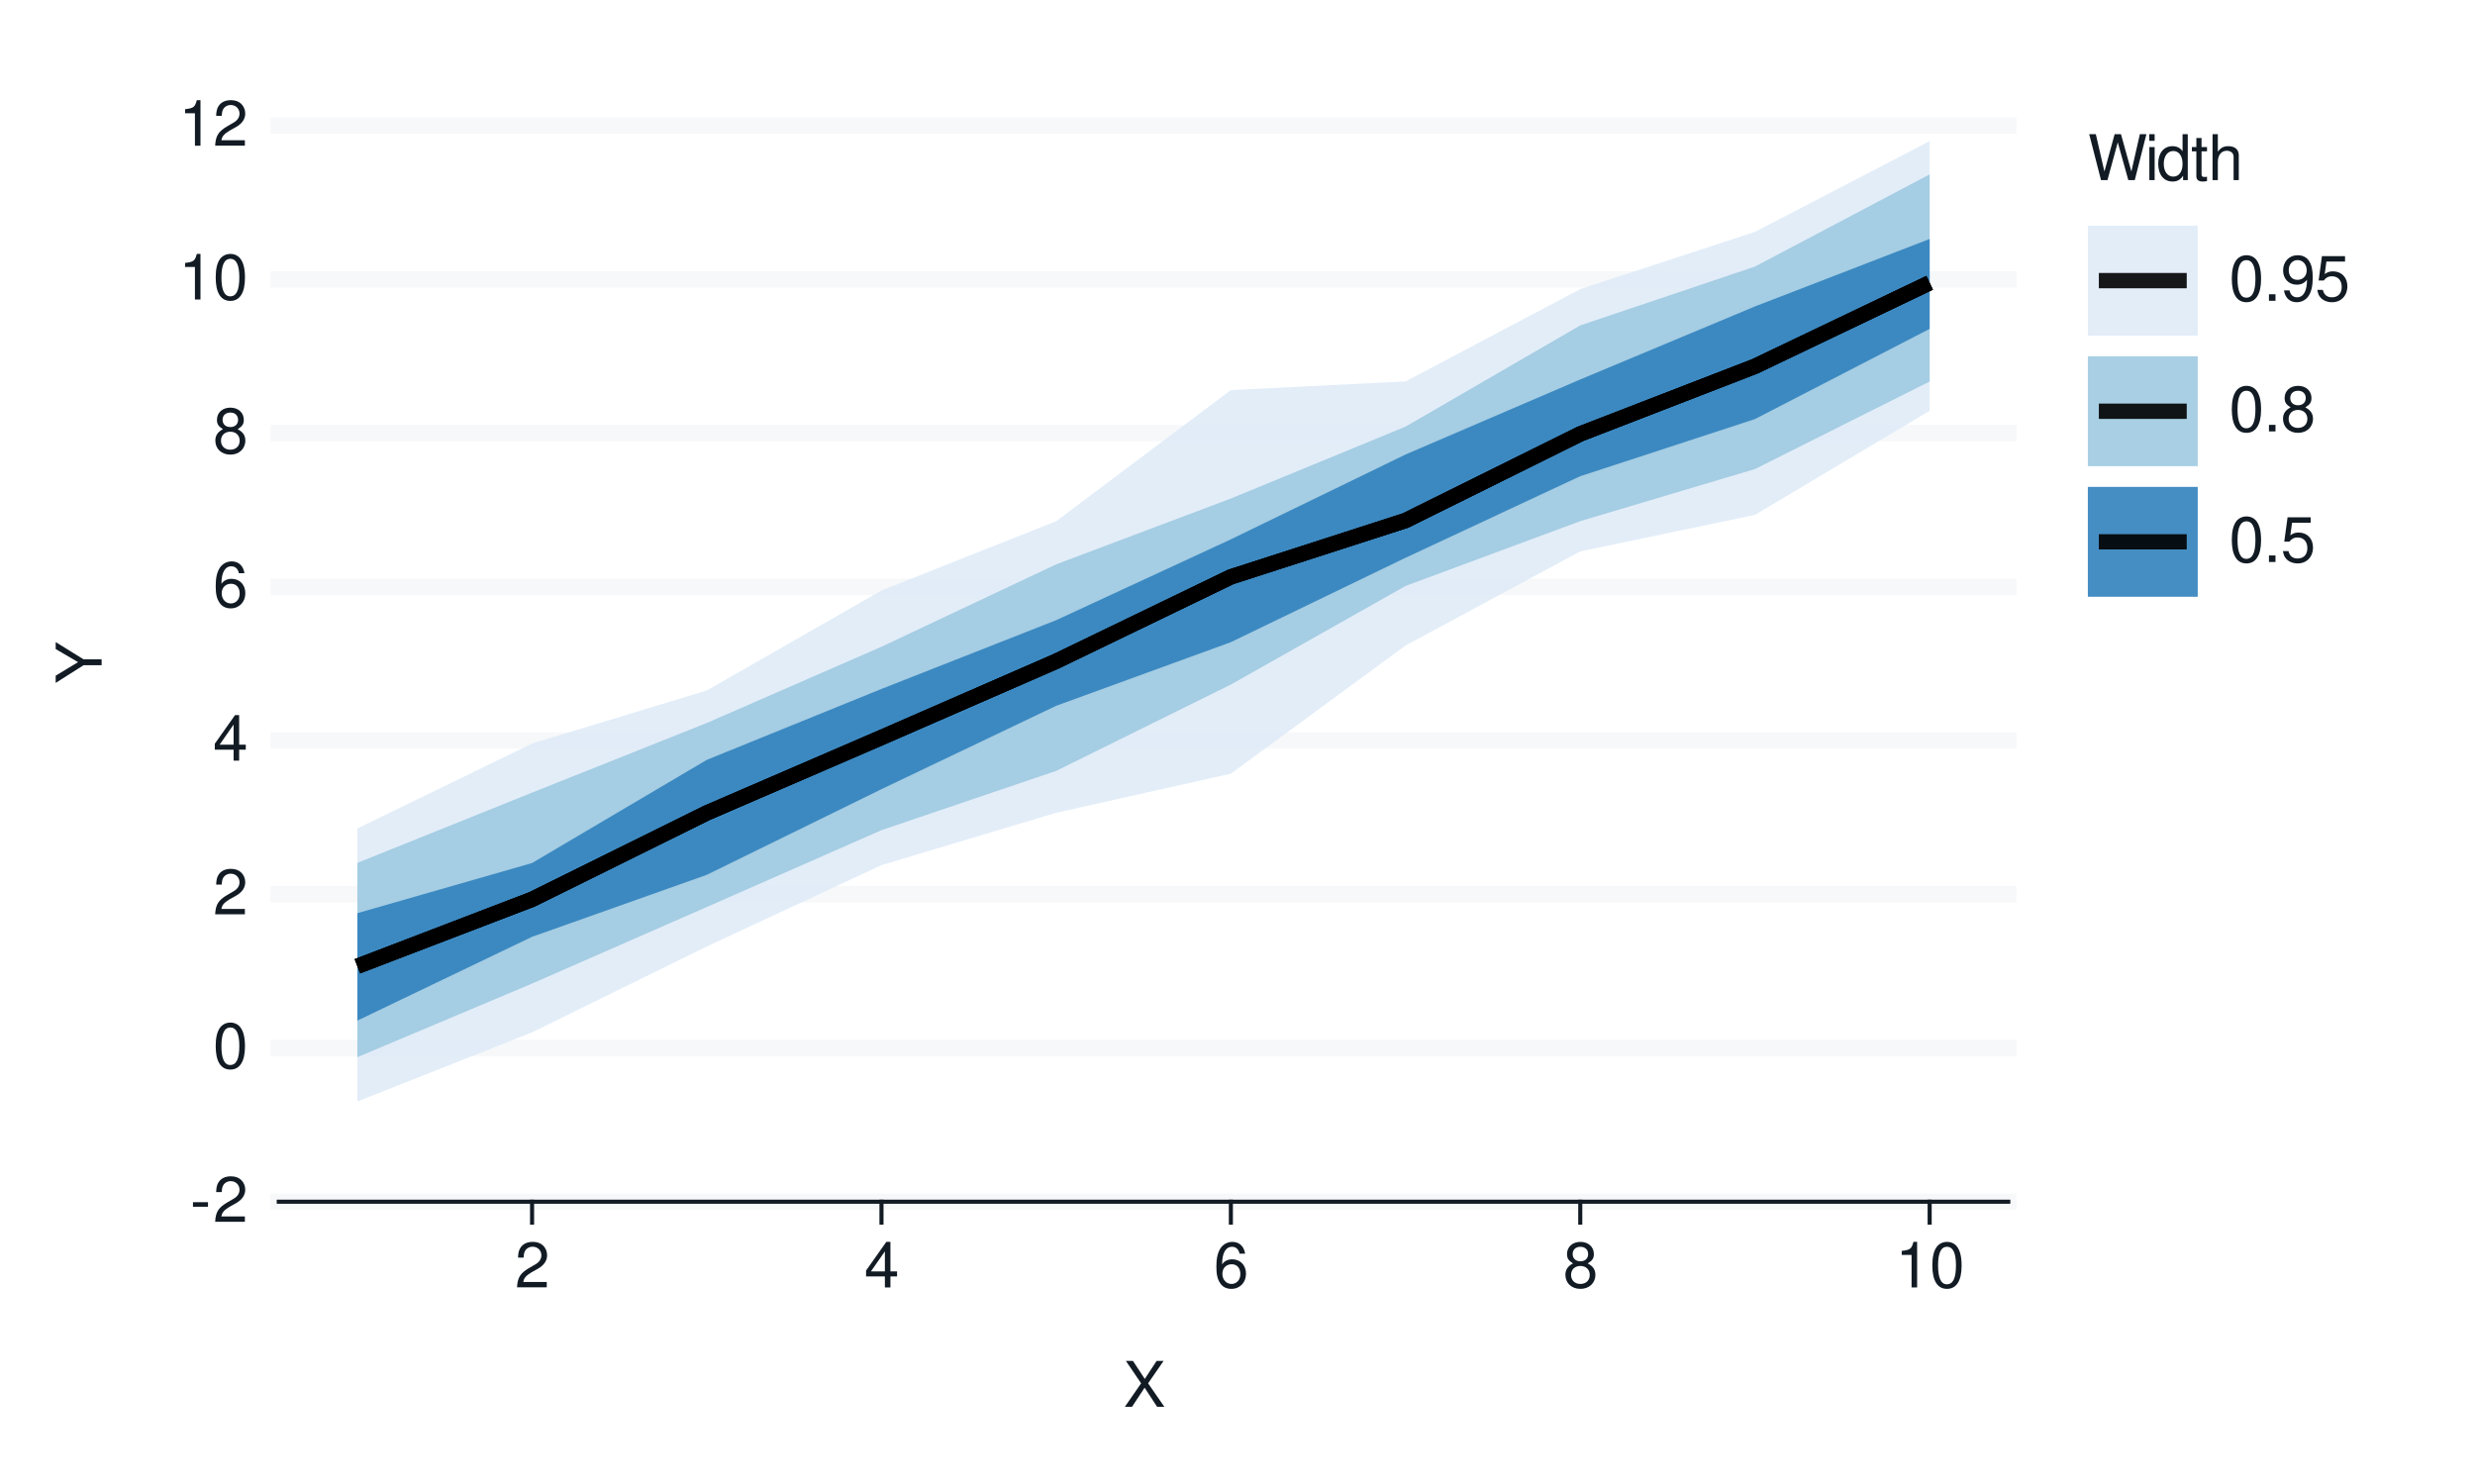
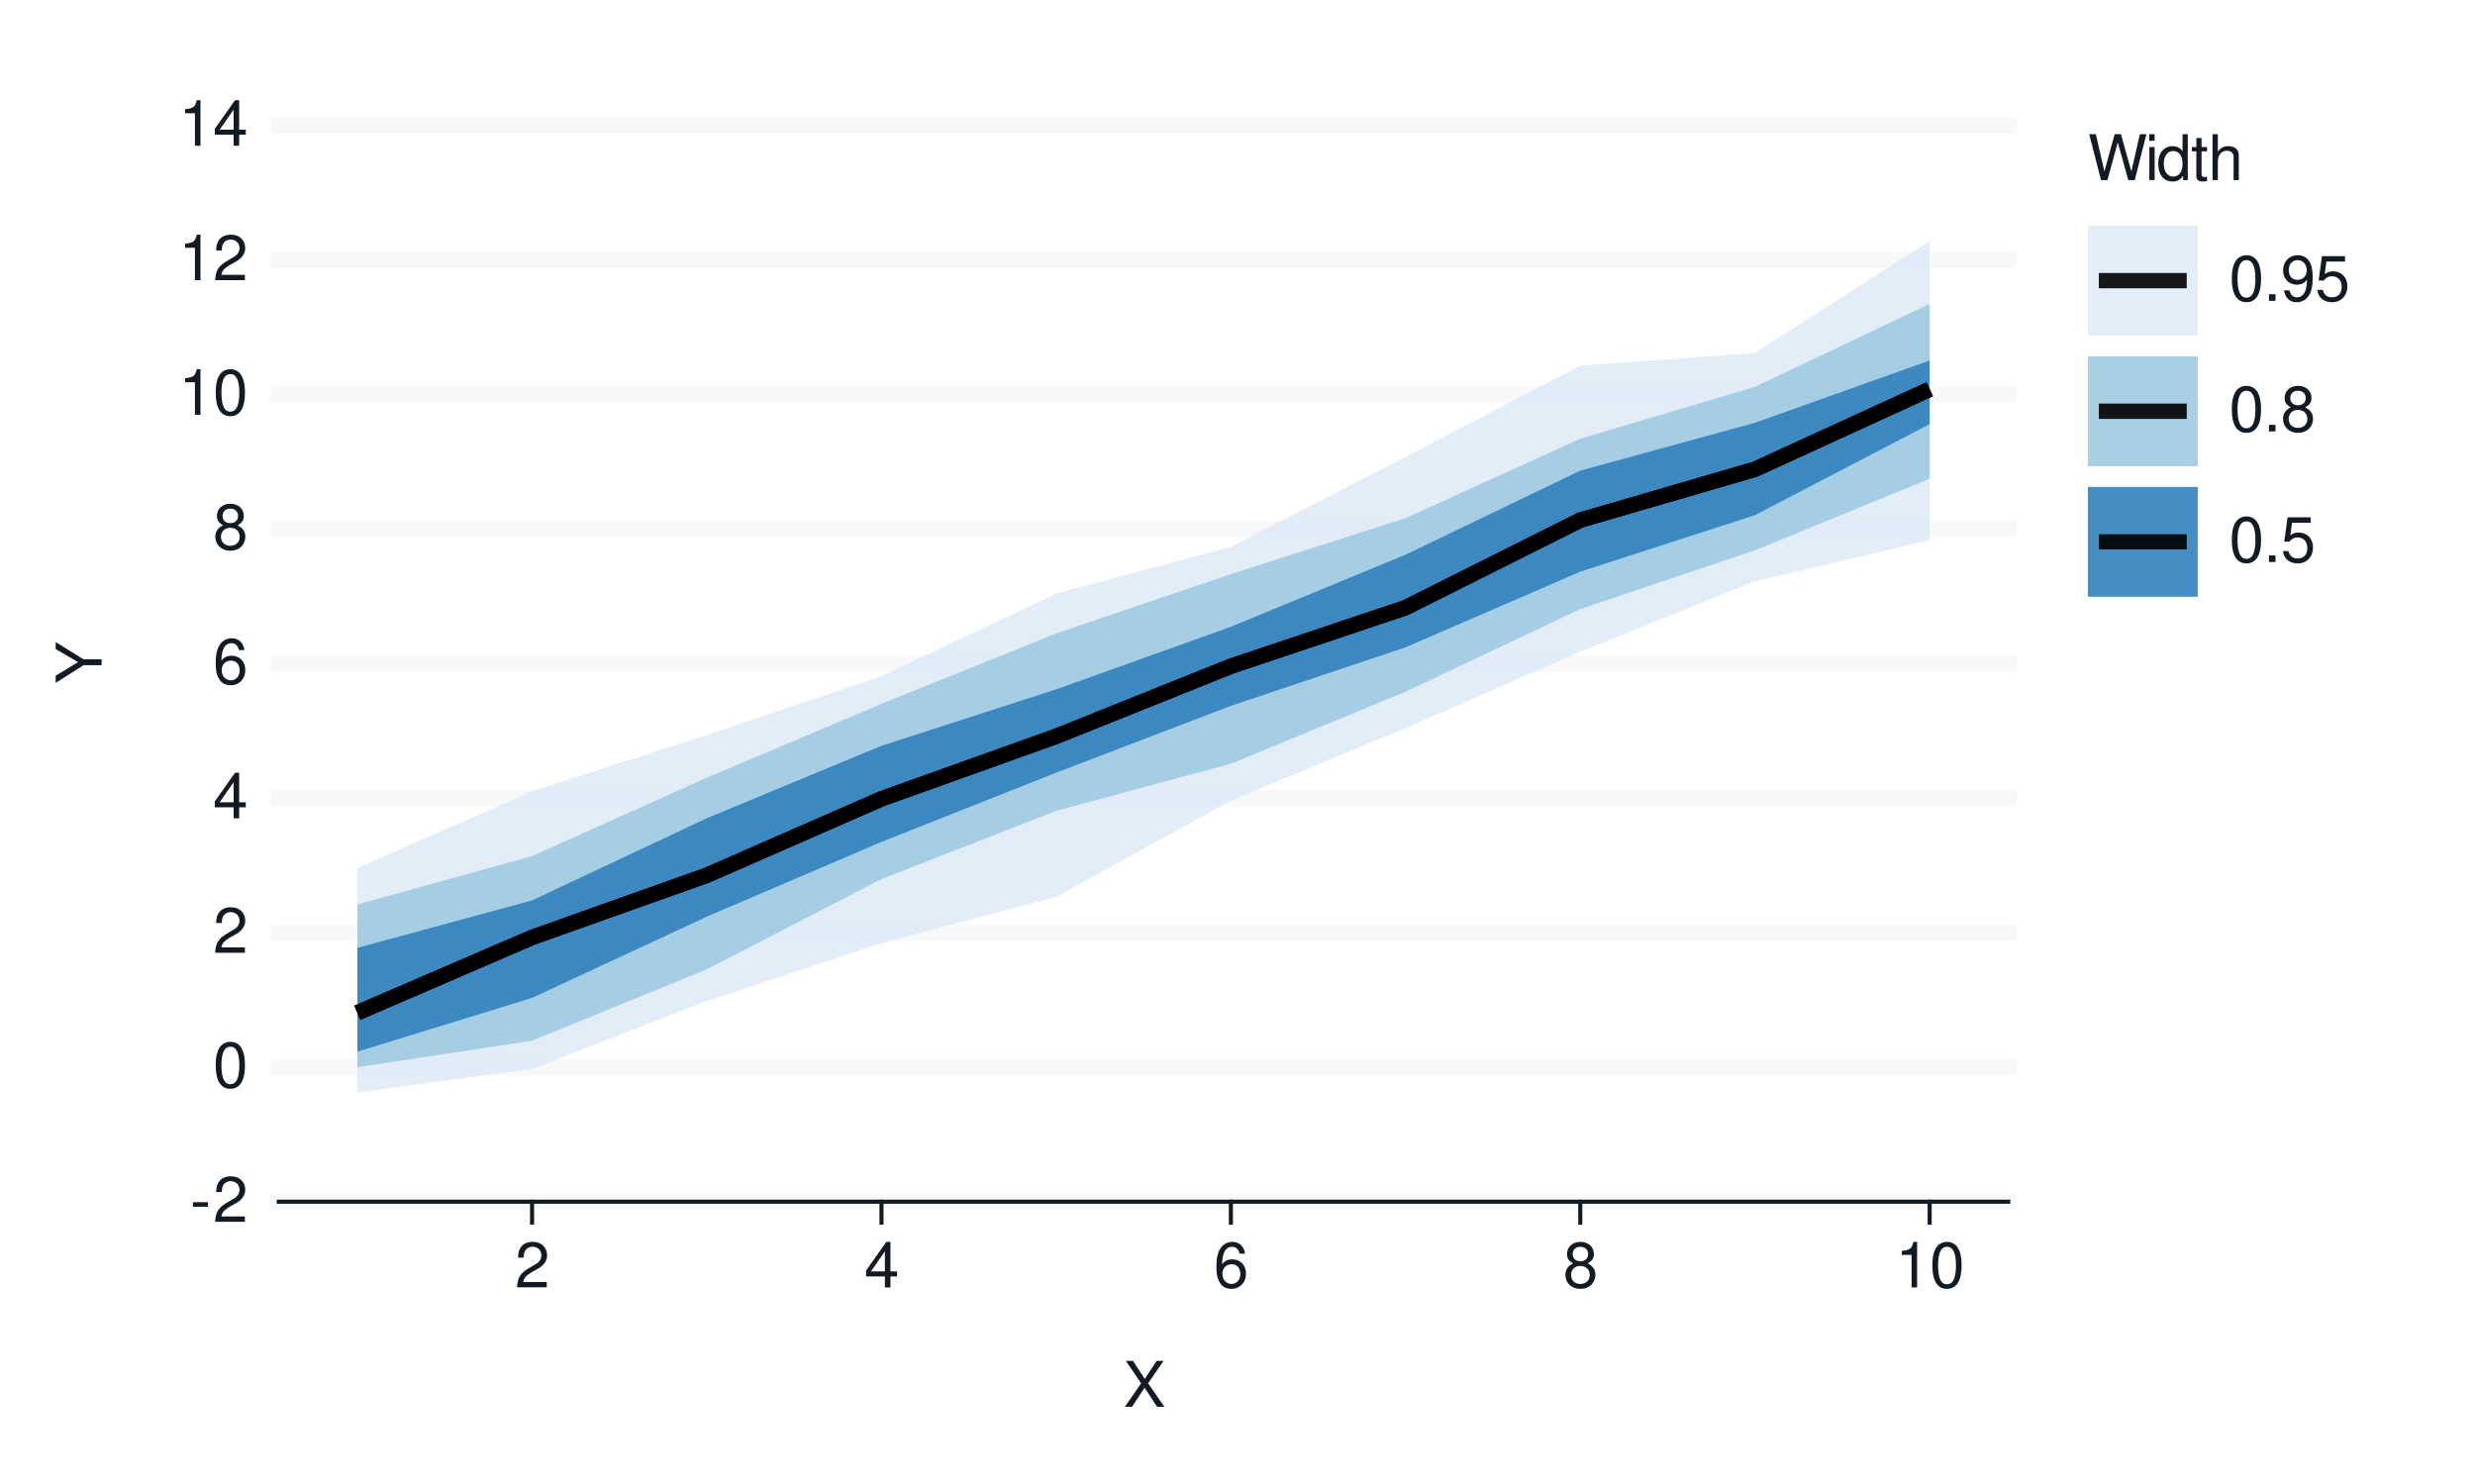
<svg xmlns="http://www.w3.org/2000/svg" xmlns:xlink="http://www.w3.org/1999/xlink" width="432pt" height="259pt" viewBox="0 0 432 259" version="1.1">
  <defs>
    <g>
      <symbol overflow="visible" id="glyph0-0">
        <path style="stroke:none;" d="" />
      </symbol>
      <symbol overflow="visible" id="glyph0-1">
        <path style="stroke:none;" d="M 3.125 -3.438 L 0.5 -3.438 L 0.5 -2.641 L 3.125 -2.641 Z M 3.125 -3.438 " />
      </symbol>
      <symbol overflow="visible" id="glyph0-2">
        <path style="stroke:none;" d="M 5.562 -0.953 L 1.469 -0.953 C 1.562 -1.609 1.906 -2.031 2.875 -2.625 L 3.969 -3.234 C 5.062 -3.844 5.625 -4.656 5.625 -5.625 C 5.625 -6.297 5.359 -6.906 4.891 -7.344 C 4.438 -7.75 3.859 -7.953 3.125 -7.953 C 2.141 -7.953 1.391 -7.594 0.969 -6.922 C 0.688 -6.5 0.578 -6 0.547 -5.203 L 1.516 -5.203 C 1.547 -5.734 1.609 -6.062 1.75 -6.328 C 2 -6.812 2.516 -7.109 3.094 -7.109 C 3.969 -7.109 4.625 -6.469 4.625 -5.609 C 4.625 -4.969 4.266 -4.422 3.578 -4.031 L 2.562 -3.438 C 0.938 -2.5 0.469 -1.75 0.375 -0.016 L 5.562 -0.016 Z M 5.562 -0.953 " />
      </symbol>
      <symbol overflow="visible" id="glyph0-3">
        <path style="stroke:none;" d="M 3.031 -7.953 C 2.297 -7.953 1.641 -7.625 1.234 -7.078 C 0.719 -6.375 0.469 -5.328 0.469 -3.844 C 0.469 -1.172 1.359 0.25 3.031 0.25 C 4.672 0.25 5.578 -1.172 5.578 -3.781 C 5.578 -5.328 5.328 -6.359 4.812 -7.078 C 4.406 -7.641 3.766 -7.953 3.031 -7.953 Z M 3.031 -7.094 C 4.062 -7.094 4.594 -6.031 4.594 -3.875 C 4.594 -1.609 4.078 -0.547 3 -0.547 C 1.984 -0.547 1.469 -1.656 1.469 -3.844 C 1.469 -6.031 1.984 -7.094 3.031 -7.094 Z M 3.031 -7.094 " />
      </symbol>
      <symbol overflow="visible" id="glyph0-4">
        <path style="stroke:none;" d="M 3.594 -1.922 L 3.594 0 L 4.562 0 L 4.562 -1.922 L 5.719 -1.922 L 5.719 -2.797 L 4.562 -2.797 L 4.562 -7.953 L 3.844 -7.953 L 0.312 -2.953 L 0.312 -1.922 Z M 3.594 -2.797 L 1.156 -2.797 L 3.594 -6.297 Z M 3.594 -2.797 " />
      </symbol>
      <symbol overflow="visible" id="glyph0-5">
        <path style="stroke:none;" d="M 5.484 -5.891 C 5.297 -7.188 4.453 -7.953 3.266 -7.953 C 2.406 -7.953 1.641 -7.531 1.172 -6.812 C 0.688 -6.031 0.469 -5.078 0.469 -3.625 C 0.469 -2.281 0.656 -1.438 1.141 -0.734 C 1.547 -0.094 2.234 0.25 3.094 0.25 C 4.578 0.25 5.641 -0.859 5.641 -2.406 C 5.641 -3.875 4.656 -4.906 3.25 -4.906 C 2.484 -4.906 1.875 -4.625 1.469 -4.031 C 1.469 -6 2.094 -7.094 3.203 -7.094 C 3.891 -7.094 4.359 -6.656 4.516 -5.891 Z M 3.141 -4.047 C 4.062 -4.047 4.656 -3.391 4.656 -2.328 C 4.656 -1.328 4 -0.609 3.109 -0.609 C 2.203 -0.609 1.516 -1.359 1.516 -2.375 C 1.516 -3.359 2.172 -4.047 3.141 -4.047 Z M 3.141 -4.047 " />
      </symbol>
      <symbol overflow="visible" id="glyph0-6">
        <path style="stroke:none;" d="M 4.297 -4.188 C 5.109 -4.688 5.375 -5.078 5.375 -5.828 C 5.375 -7.078 4.406 -7.953 3.031 -7.953 C 1.656 -7.953 0.688 -7.078 0.688 -5.844 C 0.688 -5.078 0.938 -4.703 1.734 -4.188 C 0.844 -3.734 0.406 -3.094 0.406 -2.219 C 0.406 -0.766 1.469 0.25 3.031 0.25 C 4.562 0.25 5.641 -0.766 5.641 -2.219 C 5.641 -3.094 5.203 -3.734 4.297 -4.188 Z M 3.031 -7.094 C 3.844 -7.094 4.375 -6.594 4.375 -5.812 C 4.375 -5.062 3.844 -4.562 3.031 -4.562 C 2.203 -4.562 1.672 -5.062 1.672 -5.828 C 1.672 -6.594 2.203 -7.094 3.031 -7.094 Z M 3.031 -3.75 C 4 -3.75 4.656 -3.109 4.656 -2.188 C 4.656 -1.234 4 -0.609 3 -0.609 C 2.062 -0.609 1.391 -1.25 1.391 -2.172 C 1.391 -3.125 2.047 -3.75 3.031 -3.75 Z M 3.031 -3.75 " />
      </symbol>
      <symbol overflow="visible" id="glyph0-7">
        <path style="stroke:none;" d="M 2.844 -5.672 L 2.844 0 L 3.812 0 L 3.812 -7.953 L 3.172 -7.953 C 2.844 -6.734 2.625 -6.562 1.125 -6.375 L 1.125 -5.672 Z M 2.844 -5.672 " />
      </symbol>
      <symbol overflow="visible" id="glyph0-8">
        <path style="stroke:none;" d="M 4.297 -4.109 L 7 -8.016 L 5.781 -8.016 L 3.719 -4.875 L 1.656 -8.016 L 0.422 -8.016 L 3.078 -4.109 L 0.234 0 L 1.484 0 L 3.688 -3.344 L 5.875 0 L 7.141 0 Z M 4.297 -4.109 " />
      </symbol>
      <symbol overflow="visible" id="glyph0-9">
        <path style="stroke:none;" d="M 8.188 0 L 10.219 -8.016 L 9.078 -8.016 L 7.594 -1.5 L 5.781 -8.016 L 4.672 -8.016 L 2.891 -1.5 L 1.391 -8.016 L 0.234 -8.016 L 2.297 0 L 3.422 0 L 5.219 -6.594 L 7.062 0 Z M 8.188 0 " />
      </symbol>
      <symbol overflow="visible" id="glyph0-10">
        <path style="stroke:none;" d="M 1.656 -5.766 L 0.734 -5.766 L 0.734 0 L 1.656 0 Z M 1.656 -8.016 L 0.719 -8.016 L 0.719 -6.859 L 1.656 -6.859 Z M 1.656 -8.016 " />
      </symbol>
      <symbol overflow="visible" id="glyph0-11">
        <path style="stroke:none;" d="M 5.438 -8.016 L 4.531 -8.016 L 4.531 -5.031 C 4.141 -5.625 3.531 -5.922 2.766 -5.922 C 1.266 -5.922 0.281 -4.734 0.281 -2.891 C 0.281 -0.953 1.234 0.25 2.797 0.25 C 3.594 0.25 4.141 -0.047 4.625 -0.766 L 4.625 0 L 5.438 0 Z M 2.922 -5.078 C 3.906 -5.078 4.531 -4.203 4.531 -2.812 C 4.531 -1.484 3.891 -0.609 2.922 -0.609 C 1.906 -0.609 1.25 -1.5 1.25 -2.844 C 1.25 -4.188 1.906 -5.078 2.922 -5.078 Z M 2.922 -5.078 " />
      </symbol>
      <symbol overflow="visible" id="glyph0-12">
        <path style="stroke:none;" d="M 2.797 -5.766 L 1.844 -5.766 L 1.844 -7.344 L 0.938 -7.344 L 0.938 -5.766 L 0.156 -5.766 L 0.156 -5.016 L 0.938 -5.016 L 0.938 -0.656 C 0.938 -0.062 1.328 0.25 2.047 0.25 C 2.281 0.25 2.484 0.234 2.797 0.172 L 2.797 -0.594 C 2.656 -0.562 2.547 -0.547 2.359 -0.547 C 1.953 -0.547 1.844 -0.656 1.844 -1.062 L 1.844 -5.016 L 2.797 -5.016 Z M 2.797 -5.766 " />
      </symbol>
      <symbol overflow="visible" id="glyph0-13">
        <path style="stroke:none;" d="M 0.766 -8.016 L 0.766 0 L 1.688 0 L 1.688 -3.172 C 1.688 -4.359 2.297 -5.125 3.25 -5.125 C 3.547 -5.125 3.844 -5.031 4.062 -4.875 C 4.328 -4.672 4.438 -4.406 4.438 -4 L 4.438 0 L 5.344 0 L 5.344 -4.359 C 5.344 -5.328 4.656 -5.922 3.531 -5.922 C 2.719 -5.922 2.219 -5.672 1.688 -4.969 L 1.688 -8.016 Z M 0.766 -8.016 " />
      </symbol>
      <symbol overflow="visible" id="glyph0-14">
        <path style="stroke:none;" d="M 2.094 -1.141 L 0.953 -1.141 L 0.953 0 L 2.094 0 Z M 2.094 -1.141 " />
      </symbol>
      <symbol overflow="visible" id="glyph0-15">
        <path style="stroke:none;" d="M 0.578 -1.812 C 0.766 -0.516 1.609 0.25 2.797 0.25 C 3.656 0.25 4.438 -0.172 4.891 -0.875 C 5.375 -1.656 5.594 -2.625 5.594 -4.062 C 5.594 -5.406 5.406 -6.266 4.938 -6.969 C 4.516 -7.609 3.828 -7.953 2.969 -7.953 C 1.484 -7.953 0.422 -6.844 0.422 -5.297 C 0.422 -3.844 1.406 -2.812 2.812 -2.812 C 3.547 -2.812 4.109 -3.062 4.594 -3.672 C 4.594 -1.688 3.969 -0.609 2.859 -0.609 C 2.172 -0.609 1.703 -1.047 1.547 -1.812 Z M 2.953 -7.109 C 3.859 -7.109 4.547 -6.344 4.547 -5.328 C 4.547 -4.344 3.891 -3.656 2.922 -3.656 C 1.984 -3.656 1.406 -4.328 1.406 -5.375 C 1.406 -6.375 2.062 -7.109 2.953 -7.109 Z M 2.953 -7.109 " />
      </symbol>
      <symbol overflow="visible" id="glyph0-16">
        <path style="stroke:none;" d="M 5.234 -7.797 L 1.203 -7.797 L 0.625 -3.547 L 1.516 -3.547 C 1.969 -4.094 2.344 -4.281 2.953 -4.281 C 4 -4.281 4.656 -3.562 4.656 -2.406 C 4.656 -1.281 4 -0.609 2.953 -0.609 C 2.094 -0.609 1.578 -1.031 1.359 -1.906 L 0.391 -1.906 C 0.516 -1.281 0.625 -0.969 0.859 -0.688 C 1.297 -0.094 2.094 0.25 2.969 0.25 C 4.547 0.25 5.641 -0.891 5.641 -2.547 C 5.641 -4.078 4.625 -5.141 3.125 -5.141 C 2.578 -5.141 2.141 -5 1.688 -4.656 L 1.984 -6.844 L 5.234 -6.844 Z M 5.234 -7.797 " />
      </symbol>
      <symbol overflow="visible" id="glyph1-0">
        <path style="stroke:none;" d="" />
      </symbol>
      <symbol overflow="visible" id="glyph1-1">
        <path style="stroke:none;" d="M -3.141 -4.25 L -8.016 -7.266 L -8.016 -6.047 L -4.109 -3.766 L -8.016 -1.406 L -8.016 -0.141 L -3.141 -3.234 L 0 -3.234 L 0 -4.25 Z M -3.141 -4.25 " />
      </symbol>
    </g>
  </defs>
  <g id="surface93">
    <rect x="0" y="0" width="432" height="259" style="fill:rgb(100%,100%,100%);fill-opacity:1;stroke:none;" />
    <path style="fill:none;stroke-width:0.711;stroke-linecap:round;stroke-linejoin:round;stroke:rgb(100%,100%,100%);stroke-opacity:1;stroke-miterlimit:10;" d="M 0 259 L 432 259 L 432 0 L 0 0 Z M 0 259 " />
    <path style="fill-rule:nonzero;fill:rgb(100%,100%,100%);fill-opacity:1;stroke-width:0.711;stroke-linecap:round;stroke-linejoin:round;stroke:rgb(100%,100%,100%);stroke-opacity:1;stroke-miterlimit:10;" d="M 48.656 209.758 L 350.535 209.758 L 350.535 21.918 L 48.656 21.918 Z M 48.656 209.758 " />
    <path style="fill:none;stroke-width:2.845;stroke-linecap:square;stroke-linejoin:round;stroke:rgb(96.471%,97.255%,98.039%);stroke-opacity:1;stroke-miterlimit:10;" d="M 48.656 209.758 L 350.535 209.758 " />
-     <path style="fill:none;stroke-width:2.845;stroke-linecap:square;stroke-linejoin:round;stroke:rgb(96.471%,97.255%,98.039%);stroke-opacity:1;stroke-miterlimit:10;" d="M 48.656 182.922 L 350.535 182.922 " />
-     <path style="fill:none;stroke-width:2.845;stroke-linecap:square;stroke-linejoin:round;stroke:rgb(96.471%,97.255%,98.039%);stroke-opacity:1;stroke-miterlimit:10;" d="M 48.656 156.09 L 350.535 156.09 " />
-     <path style="fill:none;stroke-width:2.845;stroke-linecap:square;stroke-linejoin:round;stroke:rgb(96.471%,97.255%,98.039%);stroke-opacity:1;stroke-miterlimit:10;" d="M 48.656 129.254 L 350.535 129.254 " />
-     <path style="fill:none;stroke-width:2.845;stroke-linecap:square;stroke-linejoin:round;stroke:rgb(96.471%,97.255%,98.039%);stroke-opacity:1;stroke-miterlimit:10;" d="M 48.656 102.422 L 350.535 102.422 " />
-     <path style="fill:none;stroke-width:2.845;stroke-linecap:square;stroke-linejoin:round;stroke:rgb(96.471%,97.255%,98.039%);stroke-opacity:1;stroke-miterlimit:10;" d="M 48.656 75.586 L 350.535 75.586 " />
-     <path style="fill:none;stroke-width:2.845;stroke-linecap:square;stroke-linejoin:round;stroke:rgb(96.471%,97.255%,98.039%);stroke-opacity:1;stroke-miterlimit:10;" d="M 48.656 48.754 L 350.535 48.754 " />
+     <path style="fill:none;stroke-width:2.845;stroke-linecap:square;stroke-linejoin:round;stroke:rgb(96.471%,97.255%,98.039%);stroke-opacity:1;stroke-miterlimit:10;" d="M 48.656 186.277 L 350.535 186.277 " />
+     <path style="fill:none;stroke-width:2.845;stroke-linecap:square;stroke-linejoin:round;stroke:rgb(96.471%,97.255%,98.039%);stroke-opacity:1;stroke-miterlimit:10;" d="M 48.656 162.797 L 350.535 162.797 " />
+     <path style="fill:none;stroke-width:2.845;stroke-linecap:square;stroke-linejoin:round;stroke:rgb(96.471%,97.255%,98.039%);stroke-opacity:1;stroke-miterlimit:10;" d="M 48.656 139.316 L 350.535 139.316 " />
+     <path style="fill:none;stroke-width:2.845;stroke-linecap:square;stroke-linejoin:round;stroke:rgb(96.471%,97.255%,98.039%);stroke-opacity:1;stroke-miterlimit:10;" d="M 48.656 115.84 L 350.535 115.84 " />
+     <path style="fill:none;stroke-width:2.845;stroke-linecap:square;stroke-linejoin:round;stroke:rgb(96.471%,97.255%,98.039%);stroke-opacity:1;stroke-miterlimit:10;" d="M 48.656 92.359 L 350.535 92.359 " />
+     <path style="fill:none;stroke-width:2.845;stroke-linecap:square;stroke-linejoin:round;stroke:rgb(96.471%,97.255%,98.039%);stroke-opacity:1;stroke-miterlimit:10;" d="M 48.656 68.879 L 350.535 68.879 " />
+     <path style="fill:none;stroke-width:2.845;stroke-linecap:square;stroke-linejoin:round;stroke:rgb(96.471%,97.255%,98.039%);stroke-opacity:1;stroke-miterlimit:10;" d="M 48.656 45.398 L 350.535 45.398 " />
    <path style="fill:none;stroke-width:2.845;stroke-linecap:square;stroke-linejoin:round;stroke:rgb(96.471%,97.255%,98.039%);stroke-opacity:1;stroke-miterlimit:10;" d="M 48.656 21.918 L 350.535 21.918 " />
-     <path style=" stroke:none;fill-rule:nonzero;fill:rgb(87.059%,92.157%,96.863%);fill-opacity:0.902;" d="M 62.379 144.609 L 92.871 129.785 L 123.363 120.523 L 153.859 103.07 L 184.352 90.977 L 214.844 68.09 L 245.336 66.578 L 275.828 50.465 L 306.32 40.473 L 336.812 24.641 L 336.812 71.695 L 306.32 89.871 L 275.828 96.242 L 245.336 112.668 L 214.844 135.039 L 184.352 141.863 L 153.859 151 L 123.363 165.203 L 92.871 180.188 L 62.379 192.258 Z M 62.379 144.609 " />
-     <path style=" stroke:none;fill-rule:nonzero;fill:rgb(61.961%,79.216%,88.235%);fill-opacity:0.902;" d="M 62.379 150.613 L 92.871 138.348 L 123.363 126.195 L 153.859 112.887 L 184.352 98.504 L 214.844 87.016 L 245.336 74.465 L 275.828 56.797 L 306.32 46.531 L 336.812 30.438 L 336.812 66.59 L 306.32 81.871 L 275.828 90.961 L 245.336 102.273 L 214.844 119.484 L 184.352 134.555 L 153.859 144.898 L 123.363 158.316 L 92.871 171.676 L 62.379 184.523 Z M 62.379 150.613 " />
-     <path style=" stroke:none;fill-rule:nonzero;fill:rgb(19.216%,50.98%,74.118%);fill-opacity:0.902;" d="M 62.379 159.391 L 92.871 150.637 L 123.363 132.633 L 153.859 120.25 L 184.352 108.25 L 214.844 94.137 L 245.336 79.328 L 275.828 66.23 L 306.32 53.488 L 336.812 41.711 L 336.812 57.402 L 306.32 73.148 L 275.828 83.121 L 245.336 97.352 L 214.844 112.086 L 184.352 123.195 L 153.859 137.746 L 123.363 152.699 L 92.871 163.516 L 62.379 178.141 Z M 62.379 159.391 " />
-     <path style="fill:none;stroke-width:2.667;stroke-linecap:butt;stroke-linejoin:round;stroke:rgb(0%,0%,0%);stroke-opacity:0.902;stroke-miterlimit:10;" d="M 62.379 168.656 L 92.871 156.977 L 123.363 141.895 L 153.859 128.723 L 184.352 115.422 L 214.844 100.691 L 245.336 90.852 L 275.828 75.738 L 306.32 63.938 L 336.812 49.363 " />
-     <path style="fill:none;stroke-width:2.667;stroke-linecap:butt;stroke-linejoin:round;stroke:rgb(0%,0%,0%);stroke-opacity:0.902;stroke-miterlimit:10;" d="M 62.379 168.656 L 92.871 156.977 L 123.363 141.895 L 153.859 128.723 L 184.352 115.422 L 214.844 100.691 L 245.336 90.852 L 275.828 75.738 L 306.32 63.938 L 336.812 49.363 " />
-     <path style="fill:none;stroke-width:2.667;stroke-linecap:butt;stroke-linejoin:round;stroke:rgb(0%,0%,0%);stroke-opacity:0.902;stroke-miterlimit:10;" d="M 62.379 168.656 L 92.871 156.977 L 123.363 141.895 L 153.859 128.723 L 184.352 115.422 L 214.844 100.691 L 245.336 90.852 L 275.828 75.738 L 306.32 63.938 L 336.812 49.363 " />
+     <path style=" stroke:none;fill-rule:nonzero;fill:rgb(87.059%,92.157%,96.863%);fill-opacity:0.902;" d="M 62.379 151.469 L 92.871 138.113 L 123.363 128.309 L 153.859 118.008 L 184.352 103.617 L 214.844 95.438 L 245.336 79.762 L 275.828 63.824 L 306.32 61.609 L 336.812 42.074 L 336.812 94.281 L 306.32 101.473 L 275.828 113.742 L 245.336 127.09 L 214.844 139.746 L 184.352 156.539 L 153.859 164.637 L 123.363 174.715 L 92.871 186.57 L 62.379 190.695 Z M 62.379 151.469 " />
+     <path style=" stroke:none;fill-rule:nonzero;fill:rgb(61.961%,79.216%,88.235%);fill-opacity:0.902;" d="M 62.379 157.879 L 92.871 149.426 L 123.363 135.75 L 153.859 122.852 L 184.352 110.562 L 214.844 100.211 L 245.336 90.438 L 275.828 76.586 L 306.32 67.52 L 336.812 53.031 L 336.812 83.559 L 306.32 96.059 L 275.828 106.309 L 245.336 120.727 L 214.844 133.305 L 184.352 141.527 L 153.859 153.434 L 123.363 169.188 L 92.871 181.656 L 62.379 186.277 Z M 62.379 157.879 " />
+     <path style=" stroke:none;fill-rule:nonzero;fill:rgb(19.216%,50.98%,74.118%);fill-opacity:0.902;" d="M 62.379 165.449 L 92.871 157.164 L 123.363 142.82 L 153.859 130.172 L 184.352 120.324 L 214.844 109.406 L 245.336 96.816 L 275.828 82.148 L 306.32 73.793 L 336.812 62.926 L 336.812 74.023 L 306.32 89.918 L 275.828 99.781 L 245.336 112.984 L 214.844 123.203 L 184.352 134.867 L 153.859 146.949 L 123.363 160 L 92.871 174.18 L 62.379 183.562 Z M 62.379 165.449 " />
+     <path style="fill:none;stroke-width:2.667;stroke-linecap:butt;stroke-linejoin:round;stroke:rgb(0%,0%,0%);stroke-opacity:0.902;stroke-miterlimit:10;" d="M 62.379 176.773 L 92.871 163.621 L 123.363 152.777 L 153.859 139.43 L 184.352 128.52 L 214.844 116.289 L 245.336 106.066 L 275.828 90.785 L 306.32 81.914 L 336.812 67.945 " />
+     <path style="fill:none;stroke-width:2.667;stroke-linecap:butt;stroke-linejoin:round;stroke:rgb(0%,0%,0%);stroke-opacity:0.902;stroke-miterlimit:10;" d="M 62.379 176.773 L 92.871 163.621 L 123.363 152.777 L 153.859 139.43 L 184.352 128.52 L 214.844 116.289 L 245.336 106.066 L 275.828 90.785 L 306.32 81.914 L 336.812 67.945 " />
+     <path style="fill:none;stroke-width:2.667;stroke-linecap:butt;stroke-linejoin:round;stroke:rgb(0%,0%,0%);stroke-opacity:0.902;stroke-miterlimit:10;" d="M 62.379 176.773 L 92.871 163.621 L 123.363 152.777 L 153.859 139.43 L 184.352 128.52 L 214.844 116.289 L 245.336 106.066 L 275.828 90.785 L 306.32 81.914 L 336.812 67.945 " />
    <g style="fill:rgb(7.059%,10.588%,14.118%);fill-opacity:1;">
      <use xlink:href="#glyph0-1" x="33.18" y="213.276" />
      <use xlink:href="#glyph0-2" x="37.18" y="213.276" />
    </g>
    <g style="fill:rgb(7.059%,10.588%,14.118%);fill-opacity:1;">
-       <use xlink:href="#glyph0-3" x="37.18" y="186.44" />
+       <use xlink:href="#glyph0-3" x="37.18" y="189.796" />
    </g>
    <g style="fill:rgb(7.059%,10.588%,14.118%);fill-opacity:1;">
-       <use xlink:href="#glyph0-2" x="37.18" y="159.608" />
+       <use xlink:href="#glyph0-2" x="37.18" y="166.315" />
    </g>
    <g style="fill:rgb(7.059%,10.588%,14.118%);fill-opacity:1;">
-       <use xlink:href="#glyph0-4" x="37.18" y="132.772" />
+       <use xlink:href="#glyph0-4" x="37.18" y="142.835" />
    </g>
    <g style="fill:rgb(7.059%,10.588%,14.118%);fill-opacity:1;">
-       <use xlink:href="#glyph0-5" x="37.18" y="105.94" />
+       <use xlink:href="#glyph0-5" x="37.18" y="119.358" />
    </g>
    <g style="fill:rgb(7.059%,10.588%,14.118%);fill-opacity:1;">
-       <use xlink:href="#glyph0-6" x="37.18" y="79.104" />
+       <use xlink:href="#glyph0-6" x="37.18" y="95.878" />
    </g>
    <g style="fill:rgb(7.059%,10.588%,14.118%);fill-opacity:1;">
-       <use xlink:href="#glyph0-7" x="31.18" y="52.272" />
-       <use xlink:href="#glyph0-3" x="37.18" y="52.272" />
+       <use xlink:href="#glyph0-7" x="31.18" y="72.397" />
+       <use xlink:href="#glyph0-3" x="37.18" y="72.397" />
+     </g>
+     <g style="fill:rgb(7.059%,10.588%,14.118%);fill-opacity:1;">
+       <use xlink:href="#glyph0-7" x="31.18" y="48.917" />
+       <use xlink:href="#glyph0-2" x="37.18" y="48.917" />
    </g>
    <g style="fill:rgb(7.059%,10.588%,14.118%);fill-opacity:1;">
      <use xlink:href="#glyph0-7" x="31.18" y="25.437" />
-       <use xlink:href="#glyph0-2" x="37.18" y="25.437" />
+       <use xlink:href="#glyph0-4" x="37.18" y="25.437" />
    </g>
    <path style="fill:none;stroke-width:0.711;stroke-linecap:square;stroke-linejoin:round;stroke:rgb(7.059%,10.588%,14.118%);stroke-opacity:1;stroke-miterlimit:10;" d="M 48.656 209.758 L 350.535 209.758 " />
    <path style="fill:none;stroke-width:0.711;stroke-linecap:square;stroke-linejoin:round;stroke:rgb(7.059%,10.588%,14.118%);stroke-opacity:1;stroke-miterlimit:10;" d="M 92.871 213.41 L 92.871 209.758 " />
    <path style="fill:none;stroke-width:0.711;stroke-linecap:square;stroke-linejoin:round;stroke:rgb(7.059%,10.588%,14.118%);stroke-opacity:1;stroke-miterlimit:10;" d="M 153.859 213.41 L 153.859 209.758 " />
    <path style="fill:none;stroke-width:0.711;stroke-linecap:square;stroke-linejoin:round;stroke:rgb(7.059%,10.588%,14.118%);stroke-opacity:1;stroke-miterlimit:10;" d="M 214.844 213.41 L 214.844 209.758 " />
    <path style="fill:none;stroke-width:0.711;stroke-linecap:square;stroke-linejoin:round;stroke:rgb(7.059%,10.588%,14.118%);stroke-opacity:1;stroke-miterlimit:10;" d="M 275.828 213.41 L 275.828 209.758 " />
    <path style="fill:none;stroke-width:0.711;stroke-linecap:square;stroke-linejoin:round;stroke:rgb(7.059%,10.588%,14.118%);stroke-opacity:1;stroke-miterlimit:10;" d="M 336.812 213.41 L 336.812 209.758 " />
    <g style="fill:rgb(7.059%,10.588%,14.118%);fill-opacity:1;">
      <use xlink:href="#glyph0-2" x="89.871" y="224.718" />
    </g>
    <g style="fill:rgb(7.059%,10.588%,14.118%);fill-opacity:1;">
      <use xlink:href="#glyph0-4" x="150.859" y="224.718" />
    </g>
    <g style="fill:rgb(7.059%,10.588%,14.118%);fill-opacity:1;">
      <use xlink:href="#glyph0-5" x="211.844" y="224.718" />
    </g>
    <g style="fill:rgb(7.059%,10.588%,14.118%);fill-opacity:1;">
      <use xlink:href="#glyph0-6" x="272.828" y="224.718" />
    </g>
    <g style="fill:rgb(7.059%,10.588%,14.118%);fill-opacity:1;">
      <use xlink:href="#glyph0-7" x="330.812" y="224.718" />
      <use xlink:href="#glyph0-3" x="336.812" y="224.718" />
    </g>
    <g style="fill:rgb(7.059%,10.588%,14.118%);fill-opacity:1;">
      <use xlink:href="#glyph0-8" x="196.098" y="245.562" />
    </g>
    <g style="fill:rgb(7.059%,10.588%,14.118%);fill-opacity:1;">
      <use xlink:href="#glyph1-1" x="17.737" y="119.34" />
    </g>
    <path style=" stroke:none;fill-rule:nonzero;fill:rgb(100%,100%,100%);fill-opacity:1;" d="M 356.207 112.383 L 410.082 112.383 L 410.082 21.918 L 356.207 21.918 Z M 356.207 112.383 " />
    <g style="fill:rgb(7.059%,10.588%,14.118%);fill-opacity:1;">
      <use xlink:href="#glyph0-9" x="364.426" y="31.437" />
      <use xlink:href="#glyph0-10" x="374.426" y="31.437" />
      <use xlink:href="#glyph0-11" x="376.426" y="31.437" />
      <use xlink:href="#glyph0-12" x="382.426" y="31.437" />
      <use xlink:href="#glyph0-13" x="385.426" y="31.437" />
    </g>
    <path style="fill-rule:nonzero;fill:rgb(100%,100%,100%);fill-opacity:1;stroke-width:0.711;stroke-linecap:round;stroke-linejoin:round;stroke:rgb(100%,100%,100%);stroke-opacity:1;stroke-miterlimit:10;" d="M 364.426 58.574 L 383.605 58.574 L 383.605 39.395 L 364.426 39.395 Z M 364.426 58.574 " />
    <path style=" stroke:none;fill-rule:nonzero;fill:rgb(87.059%,92.157%,96.863%);fill-opacity:0.902;" d="M 364.426 58.574 L 383.605 58.574 L 383.605 39.395 L 364.426 39.395 Z M 364.426 58.574 " />
    <path style="fill:none;stroke-width:2.667;stroke-linecap:butt;stroke-linejoin:round;stroke:rgb(0%,0%,0%);stroke-opacity:0.902;stroke-miterlimit:10;" d="M 366.344 48.984 L 381.684 48.984 " />
    <path style="fill-rule:nonzero;fill:rgb(100%,100%,100%);fill-opacity:1;stroke-width:0.711;stroke-linecap:round;stroke-linejoin:round;stroke:rgb(100%,100%,100%);stroke-opacity:1;stroke-miterlimit:10;" d="M 364.426 81.371 L 383.605 81.371 L 383.605 62.191 L 364.426 62.191 Z M 364.426 81.371 " />
    <path style=" stroke:none;fill-rule:nonzero;fill:rgb(61.961%,79.216%,88.235%);fill-opacity:0.902;" d="M 364.426 81.371 L 383.605 81.371 L 383.605 62.191 L 364.426 62.191 Z M 364.426 81.371 " />
    <path style="fill:none;stroke-width:2.667;stroke-linecap:butt;stroke-linejoin:round;stroke:rgb(0%,0%,0%);stroke-opacity:0.902;stroke-miterlimit:10;" d="M 366.344 71.781 L 381.684 71.781 " />
    <path style="fill-rule:nonzero;fill:rgb(100%,100%,100%);fill-opacity:1;stroke-width:0.711;stroke-linecap:round;stroke-linejoin:round;stroke:rgb(100%,100%,100%);stroke-opacity:1;stroke-miterlimit:10;" d="M 364.426 104.164 L 383.605 104.164 L 383.605 84.984 L 364.426 84.984 Z M 364.426 104.164 " />
    <path style=" stroke:none;fill-rule:nonzero;fill:rgb(19.216%,50.98%,74.118%);fill-opacity:0.902;" d="M 364.426 104.164 L 383.605 104.164 L 383.605 84.984 L 364.426 84.984 Z M 364.426 104.164 " />
    <path style="fill:none;stroke-width:2.667;stroke-linecap:butt;stroke-linejoin:round;stroke:rgb(0%,0%,0%);stroke-opacity:0.902;stroke-miterlimit:10;" d="M 366.344 94.574 L 381.684 94.574 " />
    <g style="fill:rgb(7.059%,10.588%,14.118%);fill-opacity:1;">
      <use xlink:href="#glyph0-3" x="389.082" y="52.503" />
      <use xlink:href="#glyph0-14" x="395.082" y="52.503" />
      <use xlink:href="#glyph0-15" x="398.082" y="52.503" />
      <use xlink:href="#glyph0-16" x="404.082" y="52.503" />
    </g>
    <g style="fill:rgb(7.059%,10.588%,14.118%);fill-opacity:1;">
      <use xlink:href="#glyph0-3" x="389.082" y="75.3" />
      <use xlink:href="#glyph0-14" x="395.082" y="75.3" />
      <use xlink:href="#glyph0-6" x="398.082" y="75.3" />
    </g>
    <g style="fill:rgb(7.059%,10.588%,14.118%);fill-opacity:1;">
      <use xlink:href="#glyph0-3" x="389.082" y="98.093" />
      <use xlink:href="#glyph0-14" x="395.082" y="98.093" />
      <use xlink:href="#glyph0-16" x="398.082" y="98.093" />
    </g>
  </g>
</svg>
